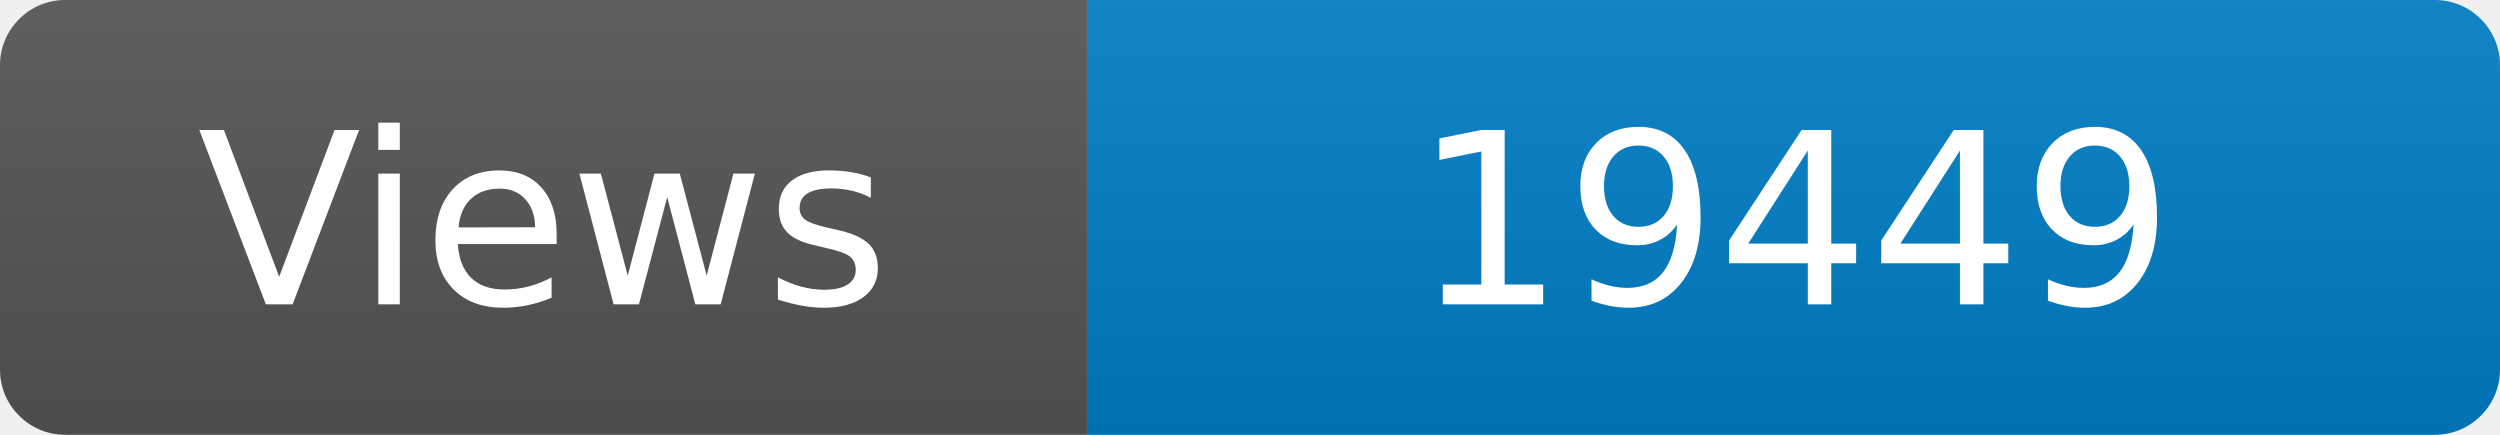
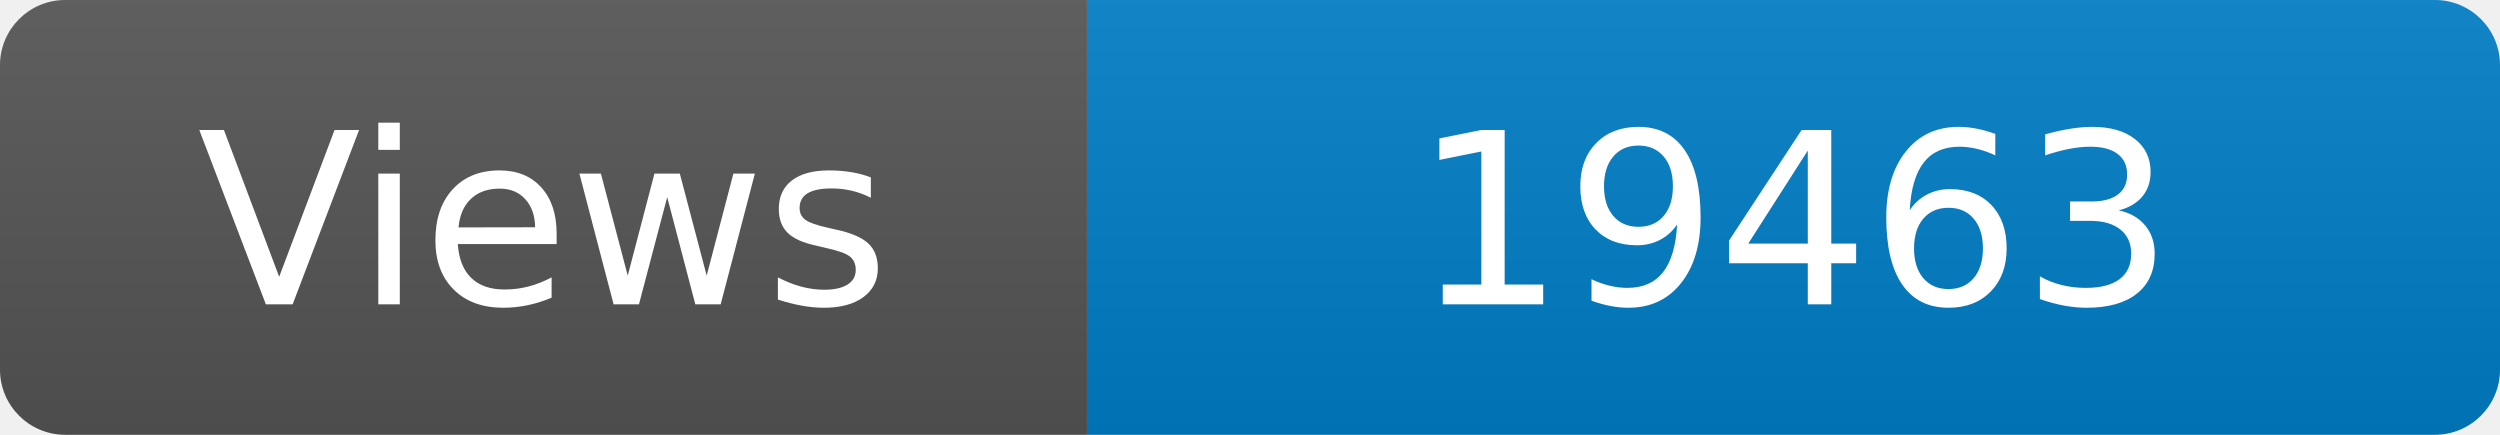
<svg xmlns="http://www.w3.org/2000/svg" width="115" height="20" role="img" aria-label="Maintained?: yes">
  <linearGradient id="s" x2="0" y2="100%">
    <stop offset="0" stop-color="#bbb" stop-opacity=".1" />
    <stop offset="1" stop-opacity=".1" />
  </linearGradient>
  <clipPath id="r">
    <rect width="115" height="20" rx="3" fill="#fff" />
  </clipPath>
  <g clip-path="url(#r)">
    <rect width="50" height="20" fill="#555" />
    <rect x="50" width="160" height="20" fill="#007ec6" />
    <rect width="115" height="20" fill="url(#s)" />
  </g>
  <g fill="#fff" text-anchor="middle" font-family="Verdana,Geneva,DejaVu Sans,sans-serif" font-size="110">
    <text x="250" y="140" transform="scale(.1)" fill="#fff">Views</text>
-     <text x="825" y="140" transform="scale(.1)" fill="#fff">19449</text>
+     <text x="825" y="140" transform="scale(.1)" fill="#fff">19463</text>
  </g>
</svg>
